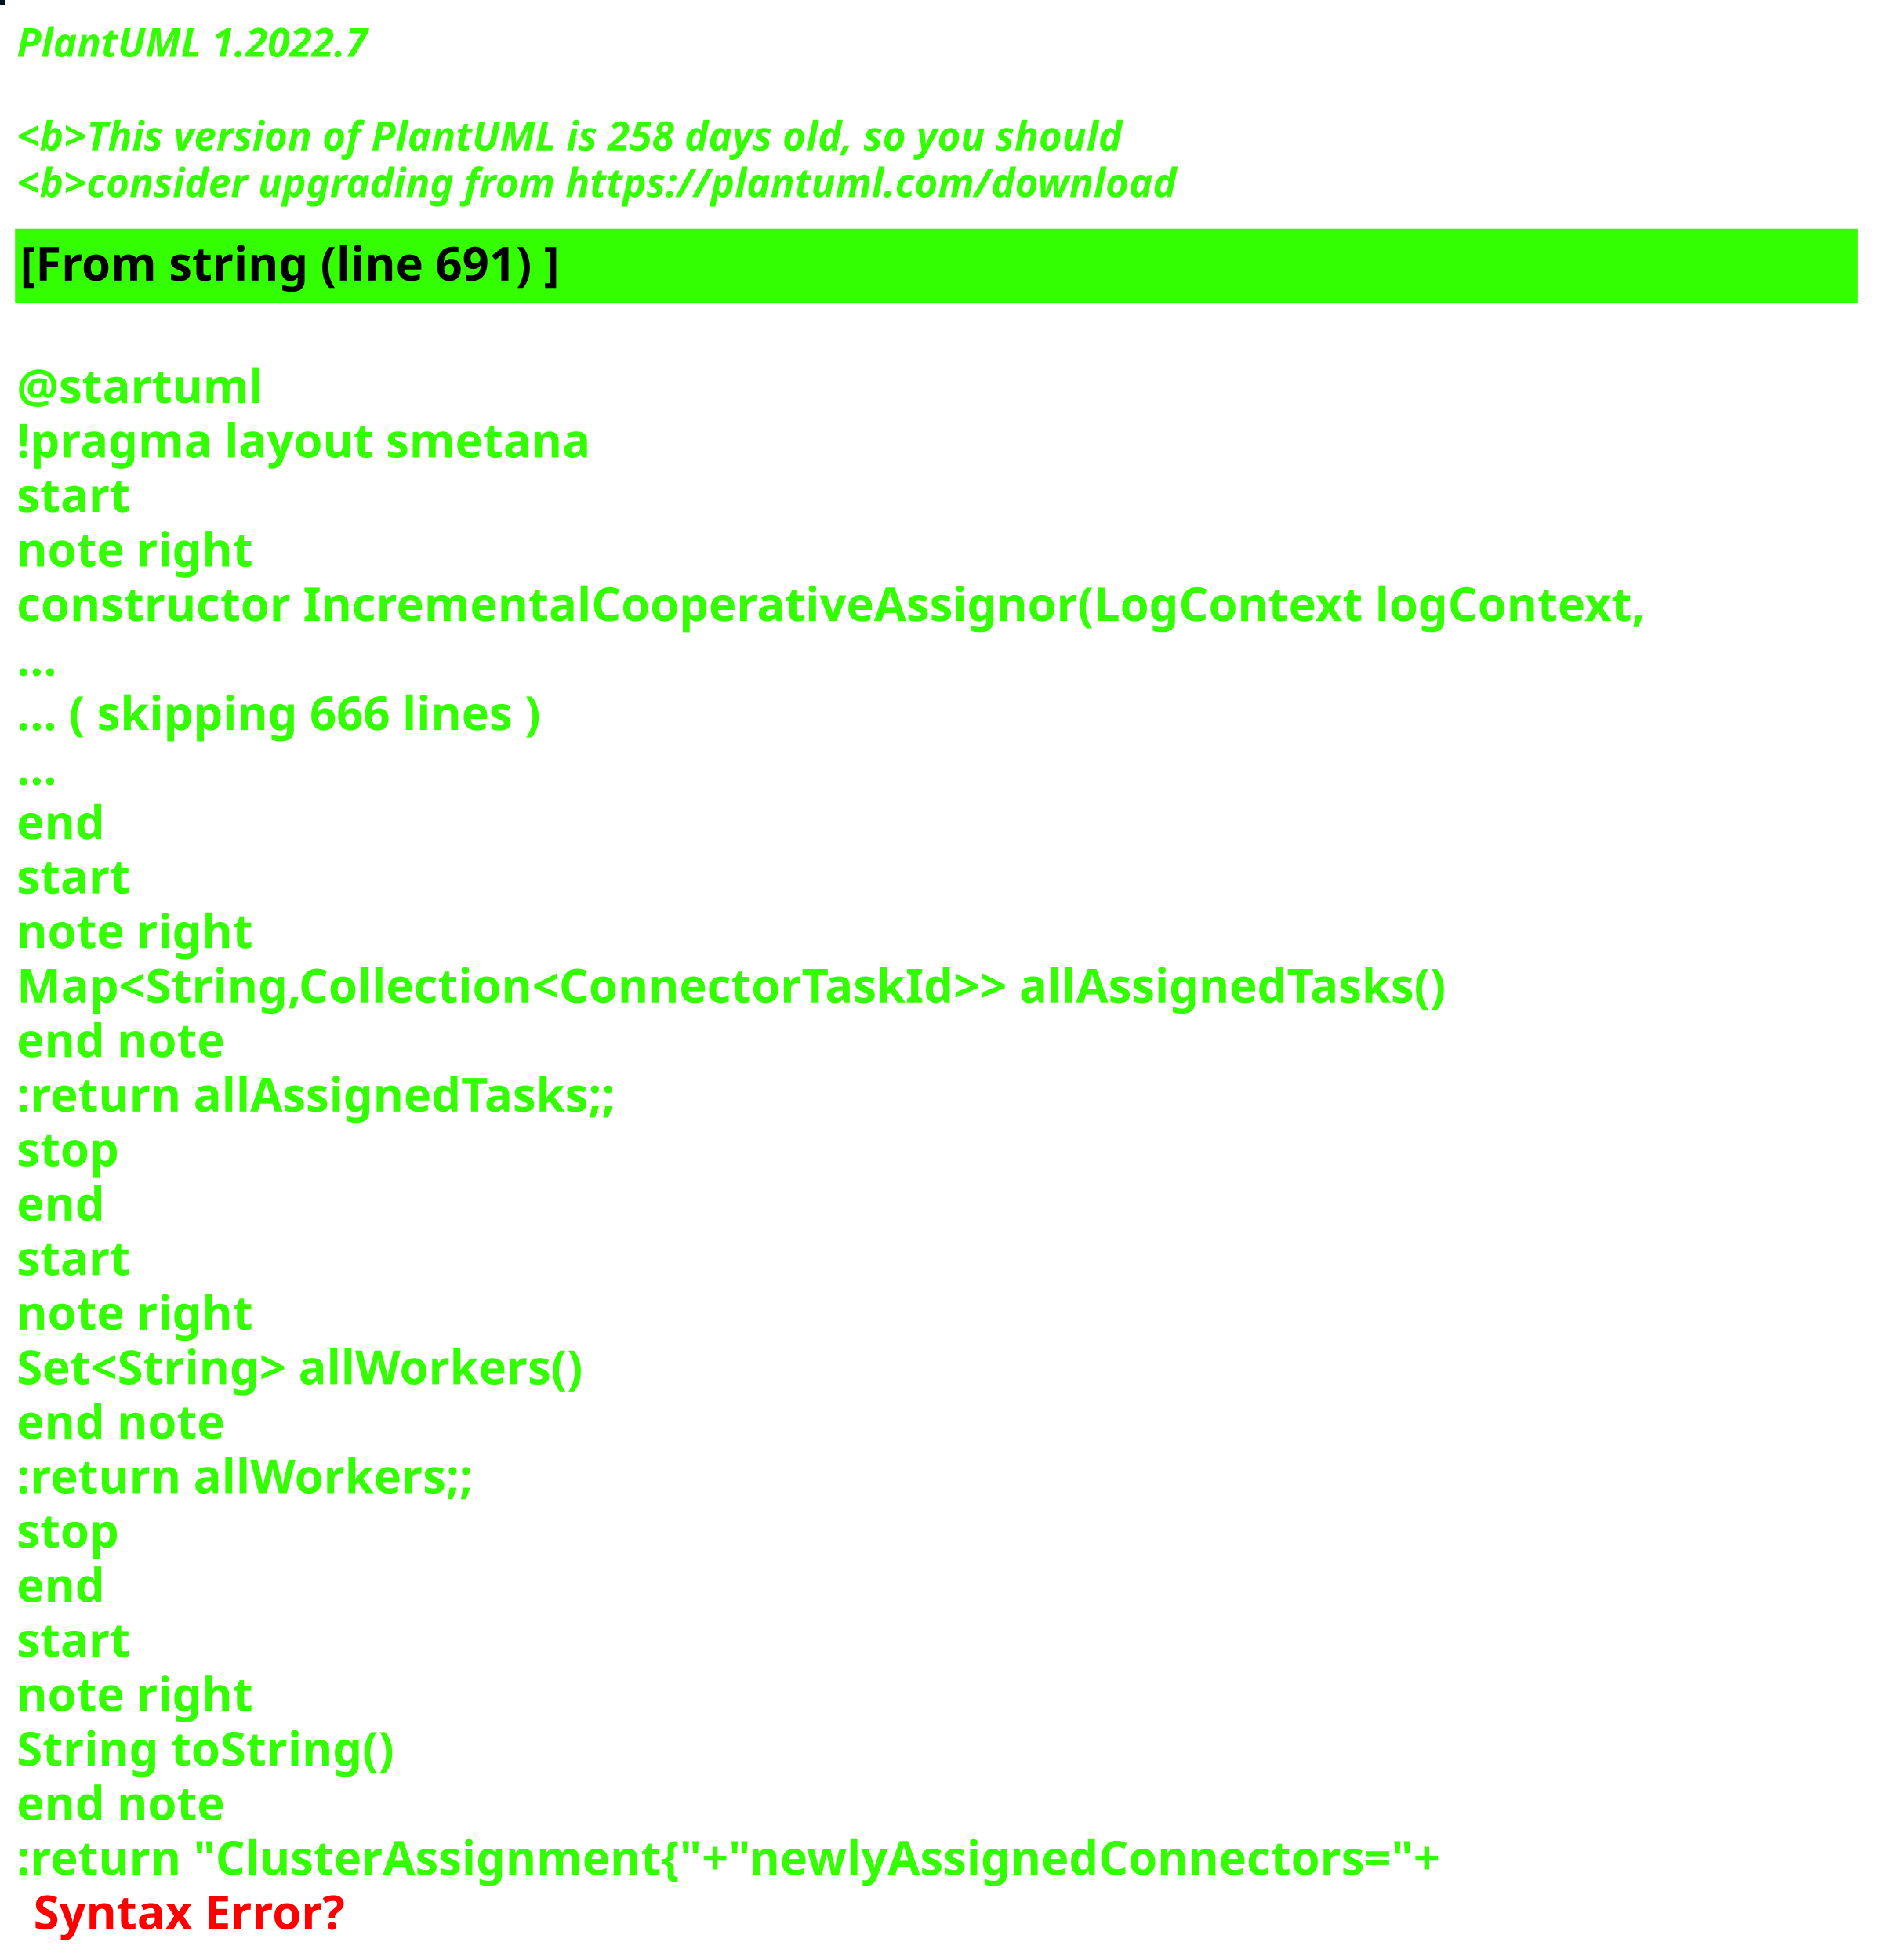
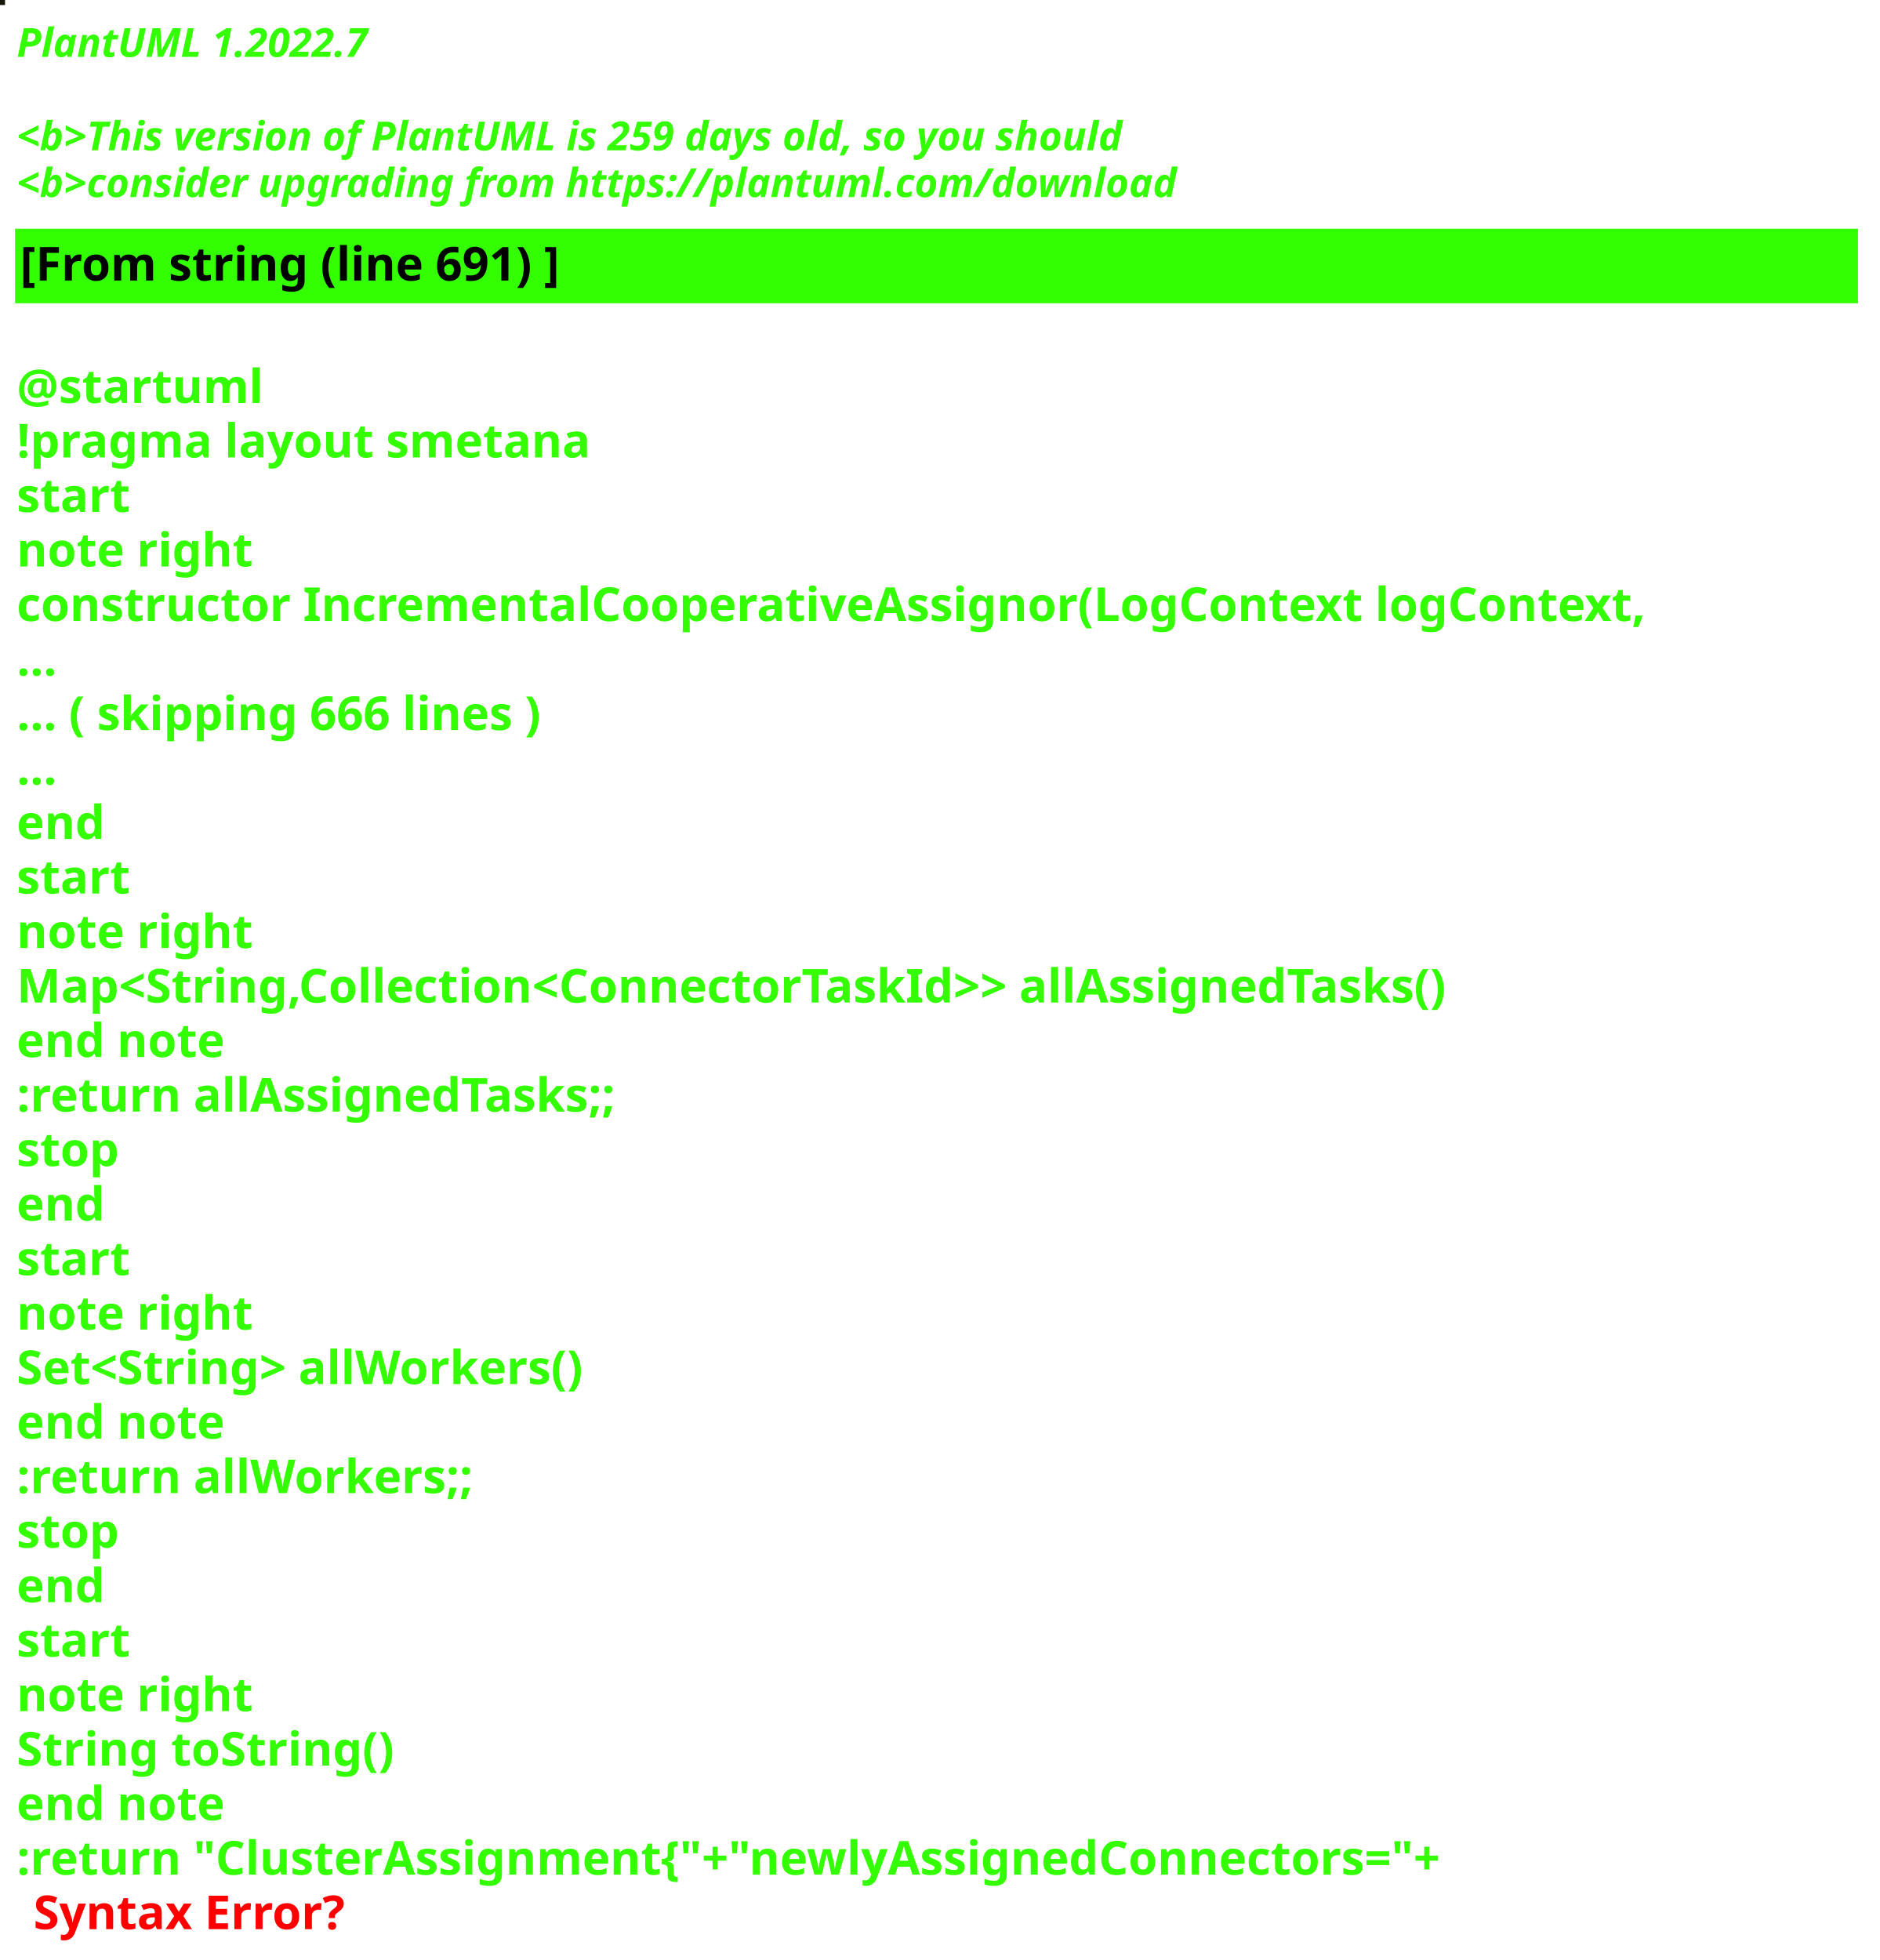
<svg xmlns="http://www.w3.org/2000/svg" contentStyleType="text/css" height="586px" preserveAspectRatio="none" style="width:562px;height:586px;background:#000000;" version="1.1" viewBox="0 0 562 586" width="562px" zoomAndPan="magnify">
  <defs />
  <g>
-     <rect fill="#001219" height="1" style="stroke:#001219;stroke-width:1.0;" width="1" x="0" y="0" />
+     <rect fill="#19170A" height="1" style="stroke:#19170A;stroke-width:1.0;" width="1" x="0" y="0" />
    <text fill="#33FF02" font-family="sans-serif" font-size="12" font-style="italic" font-weight="bold" lengthAdjust="spacing" textLength="127" x="5" y="17">PlantUML 1.2022.7</text>
    <text fill="#33FF02" font-family="sans-serif" font-size="12" font-style="italic" font-weight="bold" lengthAdjust="spacing" textLength="4" x="5" y="30.969"> </text>
-     <text fill="#33FF02" font-family="sans-serif" font-size="12" font-style="italic" font-weight="bold" lengthAdjust="spacing" textLength="399" x="5" y="44.938">&lt;b&gt;This version of PlantUML is 258 days old, so you should</text>
+     <text fill="#33FF02" font-family="sans-serif" font-size="12" font-style="italic" font-weight="bold" lengthAdjust="spacing" textLength="399" x="5" y="44.938">&lt;b&gt;This version of PlantUML is 259 days old, so you should</text>
    <text fill="#33FF02" font-family="sans-serif" font-size="12" font-style="italic" font-weight="bold" lengthAdjust="spacing" textLength="408" x="5" y="58.906">&lt;b&gt;consider upgrading from https://plantuml.com/download</text>
    <rect fill="#33FF02" height="21.297" style="stroke:#33FF02;stroke-width:1.0;" width="550" x="5" y="68.875" />
    <text fill="#000000" font-family="sans-serif" font-size="14" font-weight="bold" lengthAdjust="spacing" textLength="188" x="6" y="83.875">[From string (line 691) ]</text>
    <text fill="#33FF02" font-family="sans-serif" font-size="14" font-weight="bold" lengthAdjust="spacing" textLength="5" x="5" y="104.172"> </text>
    <text fill="#33FF02" font-family="sans-serif" font-size="14" font-weight="bold" lengthAdjust="spacing" textLength="79" x="5" y="120.469">@startuml</text>
    <text fill="#33FF02" font-family="sans-serif" font-size="14" font-weight="bold" lengthAdjust="spacing" textLength="190" x="5" y="136.766">!pragma layout smetana</text>
    <text fill="#33FF02" font-family="sans-serif" font-size="14" font-weight="bold" lengthAdjust="spacing" textLength="37" x="5" y="153.062">start</text>
    <text fill="#33FF02" font-family="sans-serif" font-size="14" font-weight="bold" lengthAdjust="spacing" textLength="78" x="5" y="169.359">note right</text>
    <text fill="#33FF02" font-family="sans-serif" font-size="14" font-weight="bold" lengthAdjust="spacing" textLength="550" x="5" y="185.656">constructor IncrementalCooperativeAssignor(LogContext logContext,</text>
    <text fill="#33FF02" font-family="sans-serif" font-size="14" font-weight="bold" lengthAdjust="spacing" textLength="15" x="5" y="201.953">...</text>
    <text fill="#33FF02" font-family="sans-serif" font-size="14" font-weight="bold" lengthAdjust="spacing" textLength="185" x="5" y="218.25">... ( skipping 666 lines )</text>
    <text fill="#33FF02" font-family="sans-serif" font-size="14" font-weight="bold" lengthAdjust="spacing" textLength="15" x="5" y="234.547">...</text>
    <text fill="#33FF02" font-family="sans-serif" font-size="14" font-weight="bold" lengthAdjust="spacing" textLength="30" x="5" y="250.844">end</text>
    <text fill="#33FF02" font-family="sans-serif" font-size="14" font-weight="bold" lengthAdjust="spacing" textLength="37" x="5" y="267.141">start</text>
    <text fill="#33FF02" font-family="sans-serif" font-size="14" font-weight="bold" lengthAdjust="spacing" textLength="78" x="5" y="283.438">note right</text>
    <text fill="#33FF02" font-family="sans-serif" font-size="14" font-weight="bold" lengthAdjust="spacing" textLength="497" x="5" y="299.734">Map&lt;String,Collection&lt;ConnectorTaskId&gt;&gt; allAssignedTasks()</text>
    <text fill="#33FF02" font-family="sans-serif" font-size="14" font-weight="bold" lengthAdjust="spacing" textLength="71" x="5" y="316.031">end note</text>
    <text fill="#33FF02" font-family="sans-serif" font-size="14" font-weight="bold" lengthAdjust="spacing" textLength="209" x="5" y="332.328">:return allAssignedTasks;;</text>
    <text fill="#33FF02" font-family="sans-serif" font-size="14" font-weight="bold" lengthAdjust="spacing" textLength="35" x="5" y="348.625">stop</text>
    <text fill="#33FF02" font-family="sans-serif" font-size="14" font-weight="bold" lengthAdjust="spacing" textLength="30" x="5" y="364.922">end</text>
    <text fill="#33FF02" font-family="sans-serif" font-size="14" font-weight="bold" lengthAdjust="spacing" textLength="37" x="5" y="381.219">start</text>
    <text fill="#33FF02" font-family="sans-serif" font-size="14" font-weight="bold" lengthAdjust="spacing" textLength="78" x="5" y="397.516">note right</text>
    <text fill="#33FF02" font-family="sans-serif" font-size="14" font-weight="bold" lengthAdjust="spacing" textLength="198" x="5" y="413.812">Set&lt;String&gt; allWorkers()</text>
    <text fill="#33FF02" font-family="sans-serif" font-size="14" font-weight="bold" lengthAdjust="spacing" textLength="71" x="5" y="430.109">end note</text>
    <text fill="#33FF02" font-family="sans-serif" font-size="14" font-weight="bold" lengthAdjust="spacing" textLength="157" x="5" y="446.406">:return allWorkers;;</text>
    <text fill="#33FF02" font-family="sans-serif" font-size="14" font-weight="bold" lengthAdjust="spacing" textLength="35" x="5" y="462.703">stop</text>
    <text fill="#33FF02" font-family="sans-serif" font-size="14" font-weight="bold" lengthAdjust="spacing" textLength="30" x="5" y="479">end</text>
    <text fill="#33FF02" font-family="sans-serif" font-size="14" font-weight="bold" lengthAdjust="spacing" textLength="37" x="5" y="495.297">start</text>
    <text fill="#33FF02" font-family="sans-serif" font-size="14" font-weight="bold" lengthAdjust="spacing" textLength="78" x="5" y="511.594">note right</text>
    <text fill="#33FF02" font-family="sans-serif" font-size="14" font-weight="bold" lengthAdjust="spacing" textLength="127" x="5" y="527.891">String toString()</text>
    <text fill="#33FF02" font-family="sans-serif" font-size="14" font-weight="bold" lengthAdjust="spacing" textLength="71" x="5" y="544.188">end note</text>
    <text fill="#33FF02" font-family="sans-serif" font-size="14" font-weight="bold" lengthAdjust="spacing" text-decoration="wavy underline" textLength="497" x="5" y="560.484">:return "ClusterAssignment{"+"newlyAssignedConnectors="+</text>
    <text fill="#FF0000" font-family="sans-serif" font-size="14" font-weight="bold" lengthAdjust="spacing" textLength="106" x="10" y="576.781">Syntax Error?</text>
  </g>
</svg>
